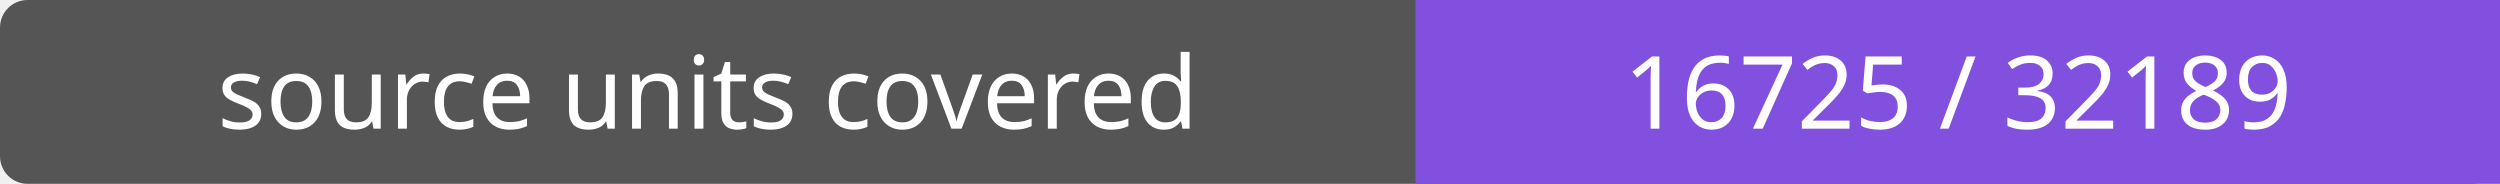
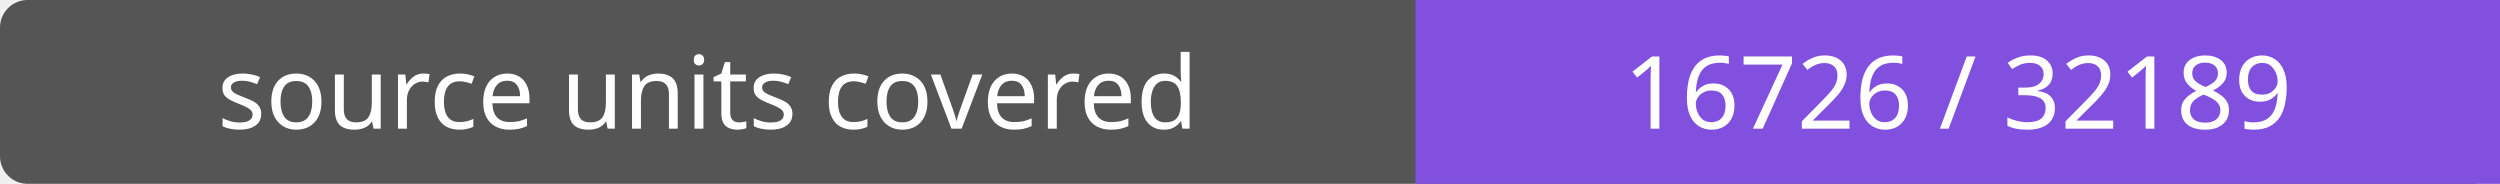
- <svg xmlns="http://www.w3.org/2000/svg" width="272" height="20" role="img" aria-label="source units covered: 16725 / 32189">
+ <svg xmlns="http://www.w3.org/2000/svg" width="272" height="20" role="img" aria-label="source units covered: 16726 / 32189">
  <rect width="272" height="20" rx="3" fill="#555" />
  <path fill="#8250df" d="M154 0h118v20H154z" />
  <g fill="#fff" text-anchor="middle" font-family="Verdana,sans-serif" font-size="11">
    <text x="77.0" y="14">source units covered</text>
-     <text x="213.0" y="14">16725 / 32189</text>
+     <text x="213.0" y="14">16726 / 32189</text>
  </g>
</svg>
